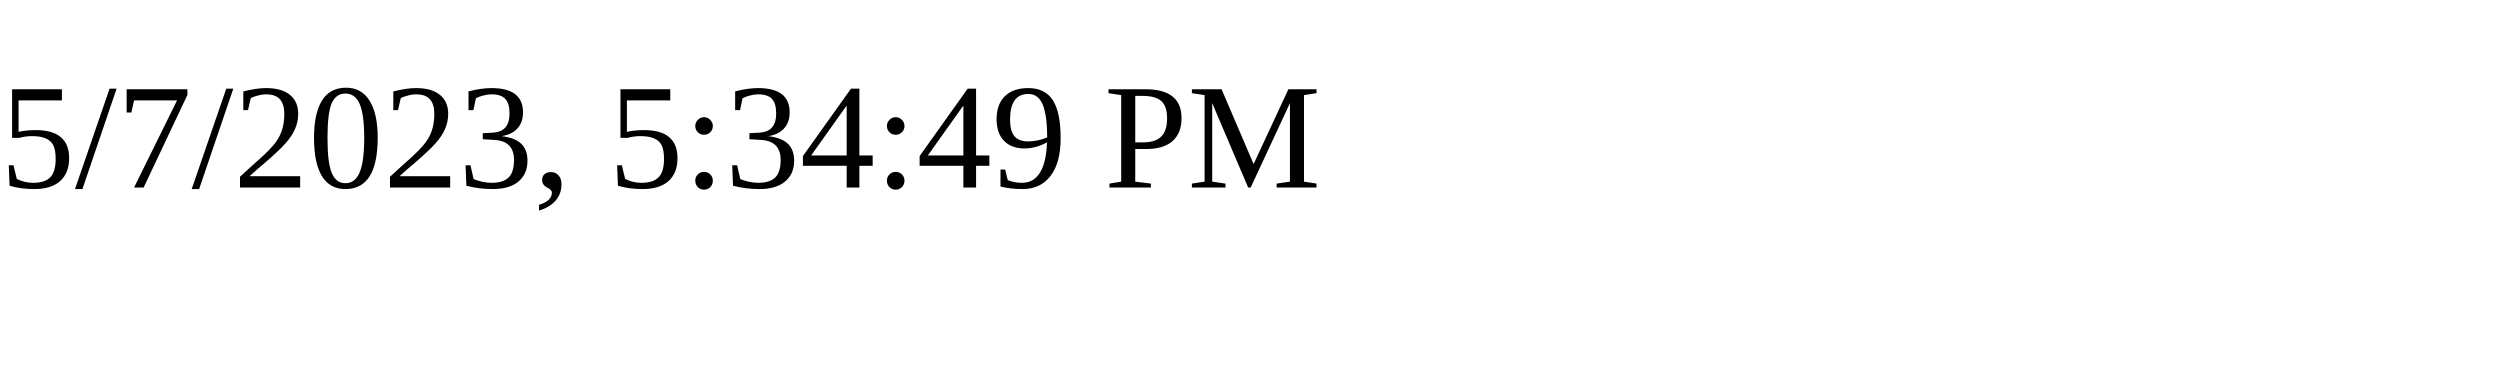
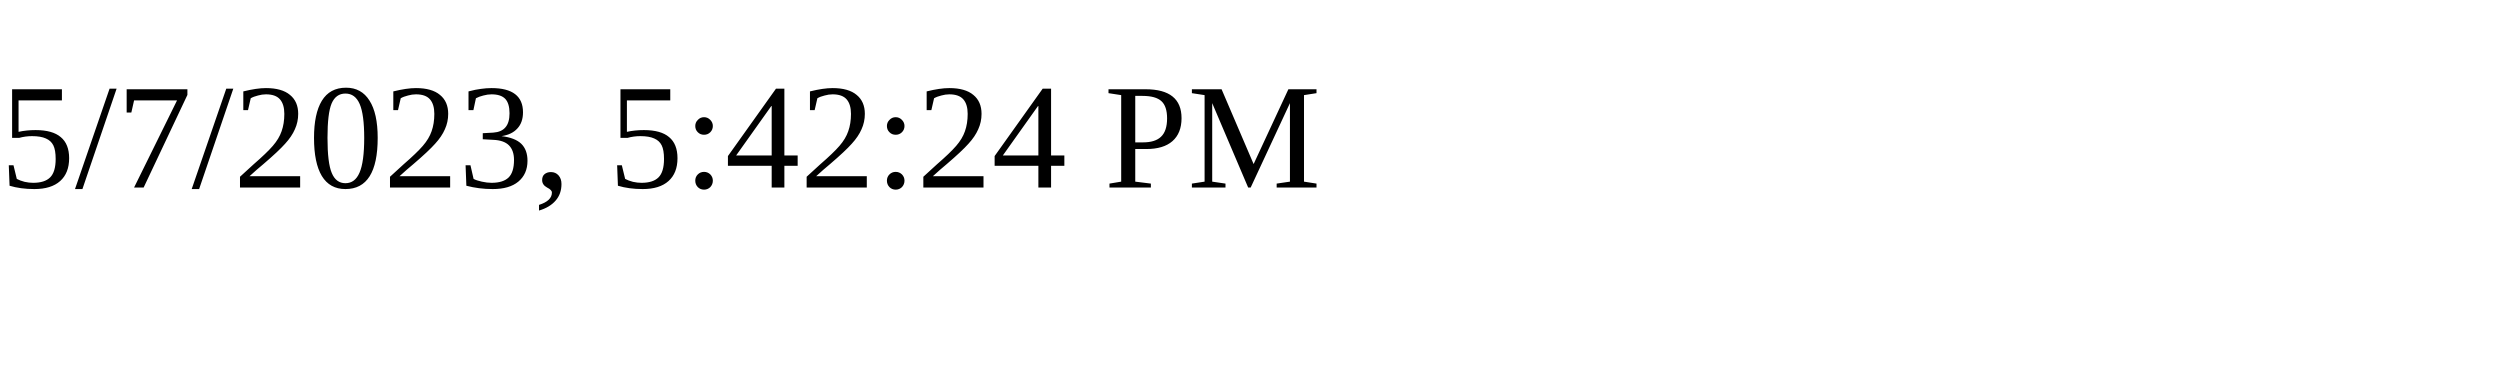
<svg xmlns="http://www.w3.org/2000/svg" height="30" width="200">
-   <text x="0" y="15">5/7/2023, 5:34:49 PM</text>
+   <text x="0" y="15">5/7/2023, 5:42:24 PM</text>
</svg>
